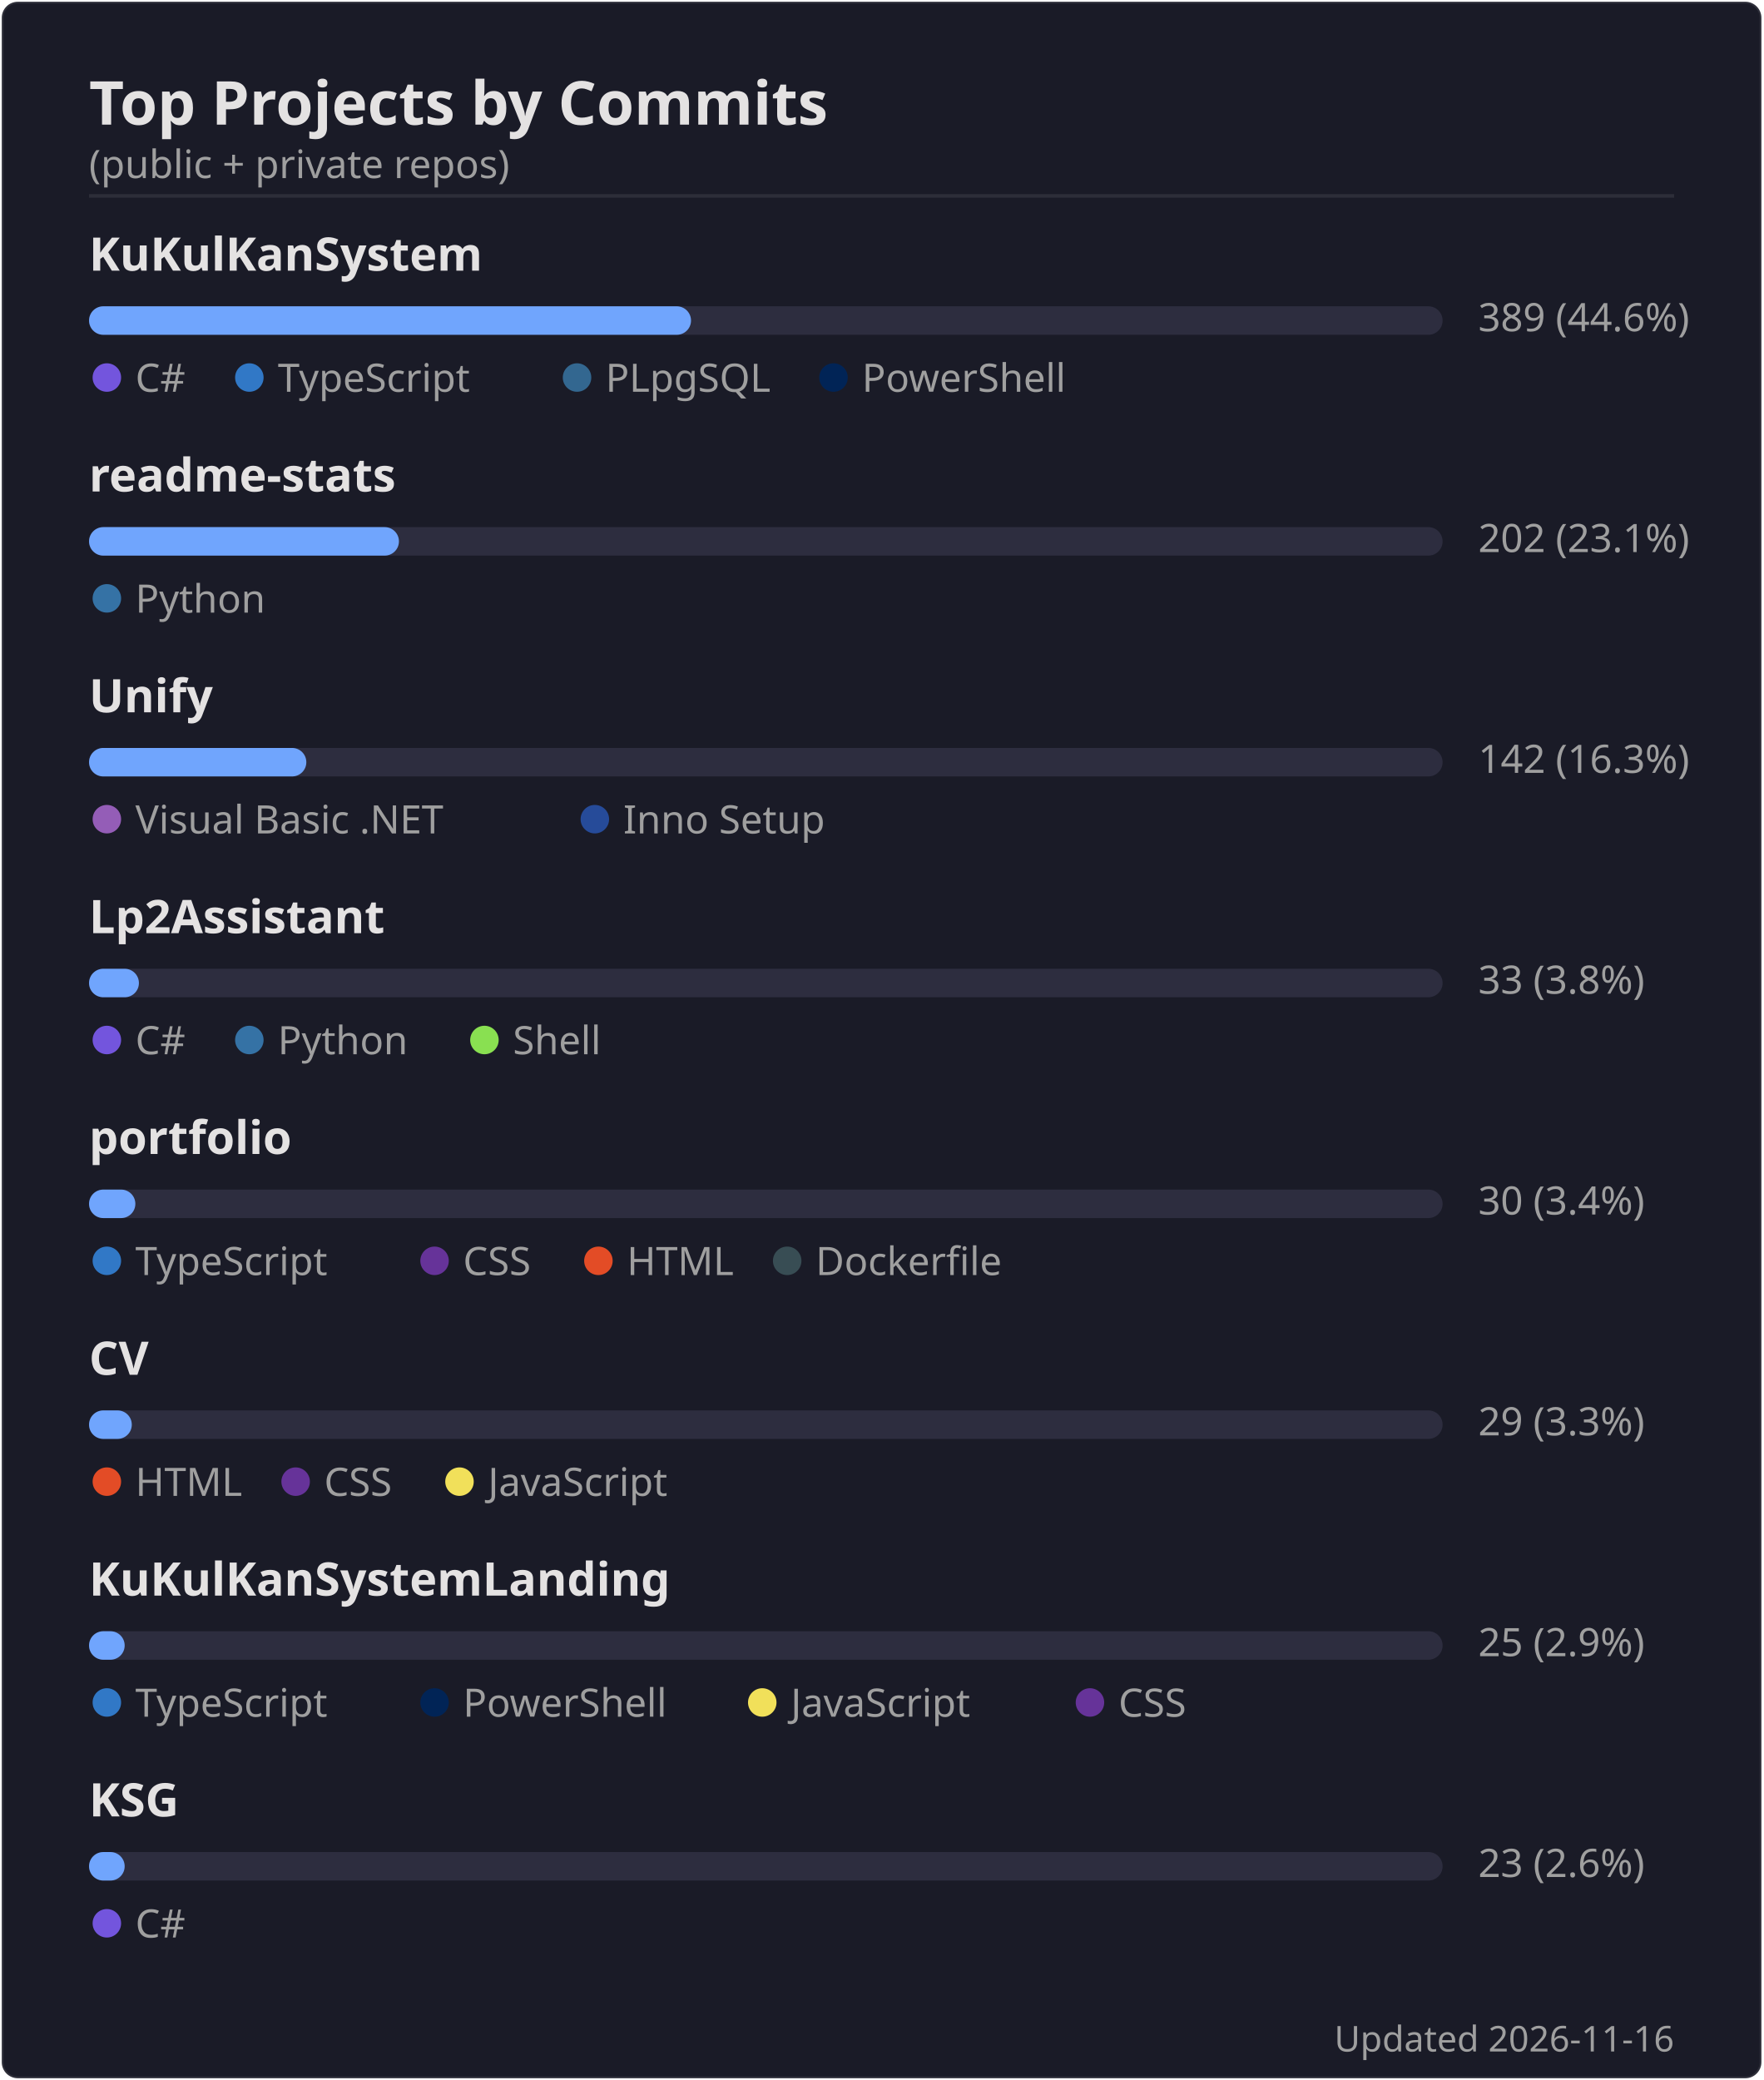
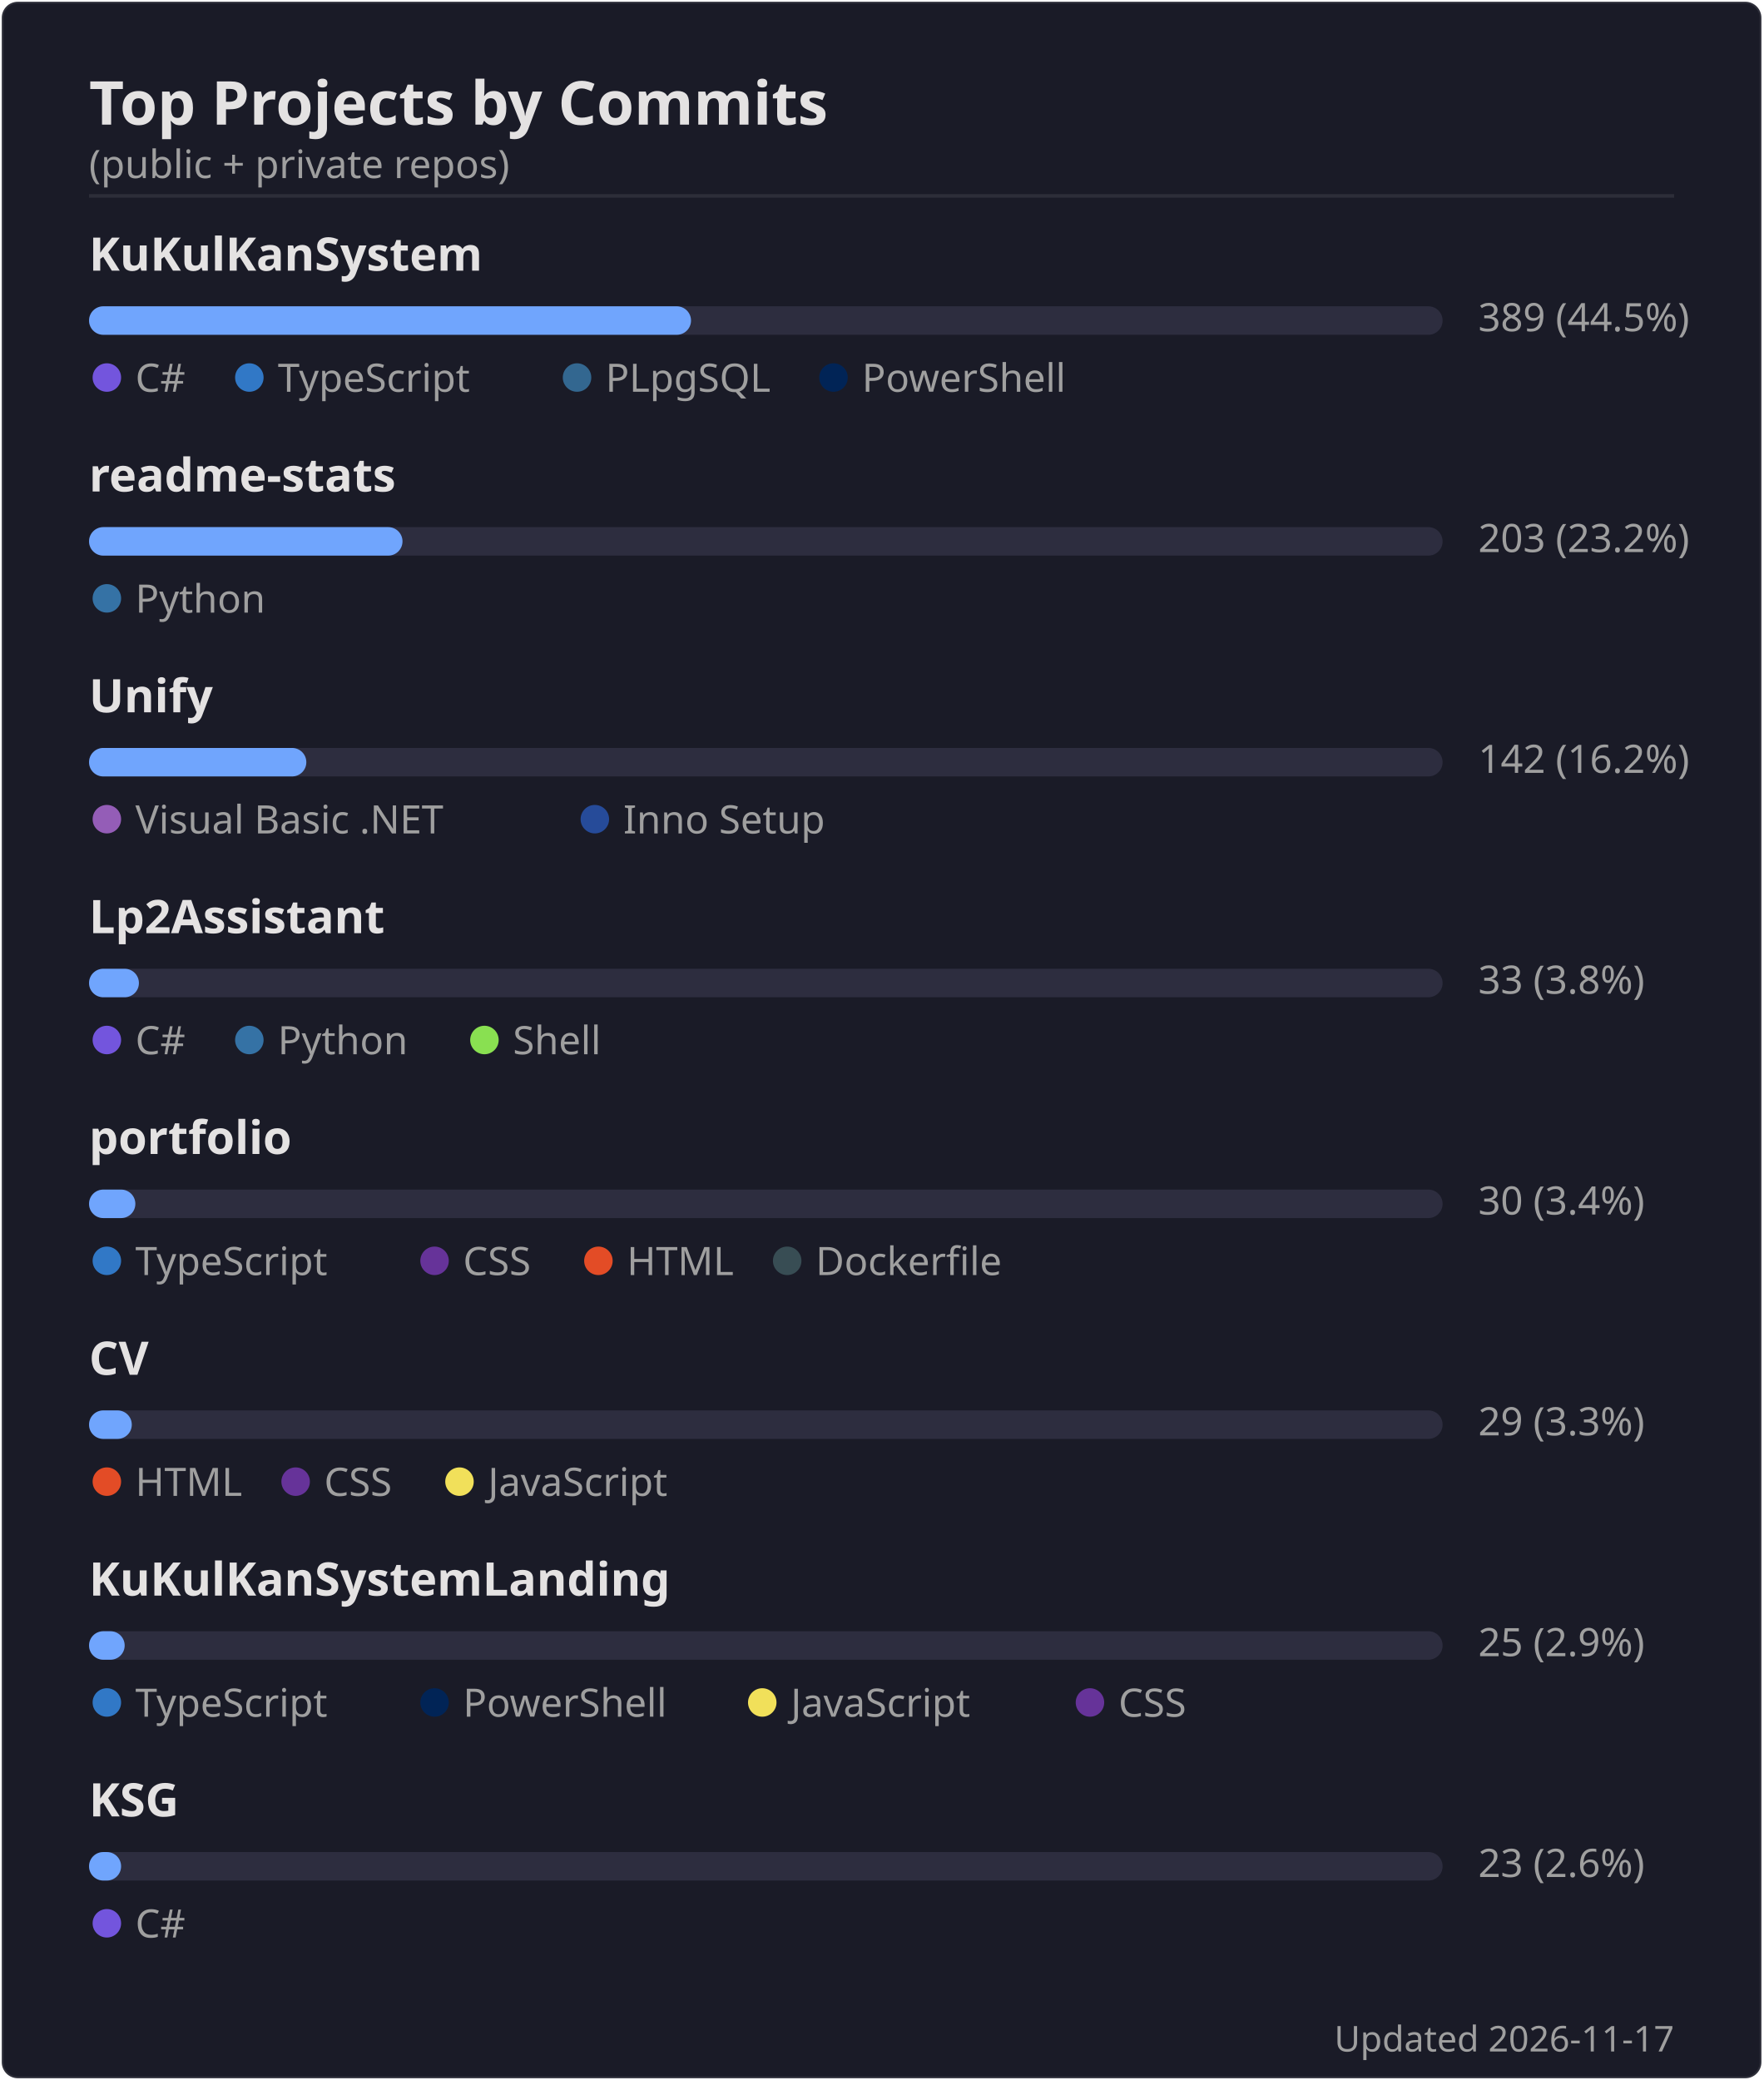
<svg xmlns="http://www.w3.org/2000/svg" width="495" height="584" viewBox="0 0 495 584">
  <rect width="494" height="583" x=".5" y=".5" rx="4.5" fill="#1a1b27" stroke="#e4e2e2" stroke-opacity=".1" />
  <text font-family="'Segoe UI', Ubuntu, 'Helvetica Neue', sans-serif" font-size="17" font-weight="600" fill="#e4e2e2" x="25" y="35" text-anchor="start">Top Projects by Commits</text>
  <text font-family="'Segoe UI', Ubuntu, 'Helvetica Neue', sans-serif" font-size="11" font-weight="400" fill="#9f9f9f" x="25" y="50" text-anchor="start">(public + private repos)</text>
  <line x1="25" x2="470" y1="55" y2="55" stroke="#e4e2e2" stroke-opacity=".1" />
  <text font-family="'Segoe UI', Ubuntu, 'Helvetica Neue', sans-serif" font-size="13" font-weight="600" fill="#e4e2e2" x="25" y="76" text-anchor="start">KuKulKanSystem</text>
  <rect x="25" y="86" width="380" height="8" rx="4" fill="#2d2d3f" />
  <rect x="25" y="86" width="169" height="8" rx="4" fill="#70a5fd" />
-   <text font-family="'Segoe UI', Ubuntu, 'Helvetica Neue', sans-serif" font-size="11" font-weight="400" fill="#9f9f9f" x="415" y="93" text-anchor="start">389  (44.6%)</text>
+   <text font-family="'Segoe UI', Ubuntu, 'Helvetica Neue', sans-serif" font-size="11" font-weight="400" fill="#9f9f9f" x="415" y="93" text-anchor="start">389  (44.5%)</text>
  <circle cx="30" cy="106" r="4" fill="#7355dd" />
  <text font-family="'Segoe UI', Ubuntu, 'Helvetica Neue', sans-serif" font-size="11" font-weight="400" fill="#9f9f9f" x="38" y="110" text-anchor="start">C#</text>
  <circle cx="70" cy="106" r="4" fill="#3178c6" />
  <text font-family="'Segoe UI', Ubuntu, 'Helvetica Neue', sans-serif" font-size="11" font-weight="400" fill="#9f9f9f" x="78" y="110" text-anchor="start">TypeScript</text>
  <circle cx="162" cy="106" r="4" fill="#336790" />
  <text font-family="'Segoe UI', Ubuntu, 'Helvetica Neue', sans-serif" font-size="11" font-weight="400" fill="#9f9f9f" x="170" y="110" text-anchor="start">PLpgSQL</text>
  <circle cx="234" cy="106" r="4" fill="#012456" />
  <text font-family="'Segoe UI', Ubuntu, 'Helvetica Neue', sans-serif" font-size="11" font-weight="400" fill="#9f9f9f" x="242" y="110" text-anchor="start">PowerShell</text>
  <text font-family="'Segoe UI', Ubuntu, 'Helvetica Neue', sans-serif" font-size="13" font-weight="600" fill="#e4e2e2" x="25" y="138" text-anchor="start">readme-stats</text>
  <rect x="25" y="148" width="380" height="8" rx="4" fill="#2d2d3f" />
-   <rect x="25" y="148" width="87" height="8" rx="4" fill="#70a5fd" />
-   <text font-family="'Segoe UI', Ubuntu, 'Helvetica Neue', sans-serif" font-size="11" font-weight="400" fill="#9f9f9f" x="415" y="155" text-anchor="start">202  (23.1%)</text>
+   <rect x="25" y="148" width="88" height="8" rx="4" fill="#70a5fd" />
+   <text font-family="'Segoe UI', Ubuntu, 'Helvetica Neue', sans-serif" font-size="11" font-weight="400" fill="#9f9f9f" x="415" y="155" text-anchor="start">203  (23.2%)</text>
  <circle cx="30" cy="168" r="4" fill="#3572A5" />
  <text font-family="'Segoe UI', Ubuntu, 'Helvetica Neue', sans-serif" font-size="11" font-weight="400" fill="#9f9f9f" x="38" y="172" text-anchor="start">Python</text>
  <text font-family="'Segoe UI', Ubuntu, 'Helvetica Neue', sans-serif" font-size="13" font-weight="600" fill="#e4e2e2" x="25" y="200" text-anchor="start">Unify</text>
  <rect x="25" y="210" width="380" height="8" rx="4" fill="#2d2d3f" />
  <rect x="25" y="210" width="61" height="8" rx="4" fill="#70a5fd" />
-   <text font-family="'Segoe UI', Ubuntu, 'Helvetica Neue', sans-serif" font-size="11" font-weight="400" fill="#9f9f9f" x="415" y="217" text-anchor="start">142  (16.3%)</text>
+   <text font-family="'Segoe UI', Ubuntu, 'Helvetica Neue', sans-serif" font-size="11" font-weight="400" fill="#9f9f9f" x="415" y="217" text-anchor="start">142  (16.2%)</text>
  <circle cx="30" cy="230" r="4" fill="#945db7" />
  <text font-family="'Segoe UI', Ubuntu, 'Helvetica Neue', sans-serif" font-size="11" font-weight="400" fill="#9f9f9f" x="38" y="234" text-anchor="start">Visual Basic .NET</text>
  <circle cx="167" cy="230" r="4" fill="#264b99" />
  <text font-family="'Segoe UI', Ubuntu, 'Helvetica Neue', sans-serif" font-size="11" font-weight="400" fill="#9f9f9f" x="175" y="234" text-anchor="start">Inno Setup</text>
  <text font-family="'Segoe UI', Ubuntu, 'Helvetica Neue', sans-serif" font-size="13" font-weight="600" fill="#e4e2e2" x="25" y="262" text-anchor="start">Lp2Assistant</text>
  <rect x="25" y="272" width="380" height="8" rx="4" fill="#2d2d3f" />
  <rect x="25" y="272" width="14" height="8" rx="4" fill="#70a5fd" />
  <text font-family="'Segoe UI', Ubuntu, 'Helvetica Neue', sans-serif" font-size="11" font-weight="400" fill="#9f9f9f" x="415" y="279" text-anchor="start">33  (3.8%)</text>
  <circle cx="30" cy="292" r="4" fill="#7355dd" />
  <text font-family="'Segoe UI', Ubuntu, 'Helvetica Neue', sans-serif" font-size="11" font-weight="400" fill="#9f9f9f" x="38" y="296" text-anchor="start">C#</text>
  <circle cx="70" cy="292" r="4" fill="#3572A5" />
  <text font-family="'Segoe UI', Ubuntu, 'Helvetica Neue', sans-serif" font-size="11" font-weight="400" fill="#9f9f9f" x="78" y="296" text-anchor="start">Python</text>
  <circle cx="136" cy="292" r="4" fill="#89e051" />
  <text font-family="'Segoe UI', Ubuntu, 'Helvetica Neue', sans-serif" font-size="11" font-weight="400" fill="#9f9f9f" x="144" y="296" text-anchor="start">Shell</text>
  <text font-family="'Segoe UI', Ubuntu, 'Helvetica Neue', sans-serif" font-size="13" font-weight="600" fill="#e4e2e2" x="25" y="324" text-anchor="start">portfolio</text>
  <rect x="25" y="334" width="380" height="8" rx="4" fill="#2d2d3f" />
  <rect x="25" y="334" width="13" height="8" rx="4" fill="#70a5fd" />
  <text font-family="'Segoe UI', Ubuntu, 'Helvetica Neue', sans-serif" font-size="11" font-weight="400" fill="#9f9f9f" x="415" y="341" text-anchor="start">30  (3.4%)</text>
  <circle cx="30" cy="354" r="4" fill="#3178c6" />
  <text font-family="'Segoe UI', Ubuntu, 'Helvetica Neue', sans-serif" font-size="11" font-weight="400" fill="#9f9f9f" x="38" y="358" text-anchor="start">TypeScript</text>
  <circle cx="122" cy="354" r="4" fill="#663399" />
  <text font-family="'Segoe UI', Ubuntu, 'Helvetica Neue', sans-serif" font-size="11" font-weight="400" fill="#9f9f9f" x="130" y="358" text-anchor="start">CSS</text>
  <circle cx="168" cy="354" r="4" fill="#e34c26" />
  <text font-family="'Segoe UI', Ubuntu, 'Helvetica Neue', sans-serif" font-size="11" font-weight="400" fill="#9f9f9f" x="176" y="358" text-anchor="start">HTML</text>
  <circle cx="221" cy="354" r="4" fill="#384d54" />
  <text font-family="'Segoe UI', Ubuntu, 'Helvetica Neue', sans-serif" font-size="11" font-weight="400" fill="#9f9f9f" x="229" y="358" text-anchor="start">Dockerfile</text>
  <text font-family="'Segoe UI', Ubuntu, 'Helvetica Neue', sans-serif" font-size="13" font-weight="600" fill="#e4e2e2" x="25" y="386" text-anchor="start">CV</text>
  <rect x="25" y="396" width="380" height="8" rx="4" fill="#2d2d3f" />
  <rect x="25" y="396" width="12" height="8" rx="4" fill="#70a5fd" />
  <text font-family="'Segoe UI', Ubuntu, 'Helvetica Neue', sans-serif" font-size="11" font-weight="400" fill="#9f9f9f" x="415" y="403" text-anchor="start">29  (3.3%)</text>
  <circle cx="30" cy="416" r="4" fill="#e34c26" />
  <text font-family="'Segoe UI', Ubuntu, 'Helvetica Neue', sans-serif" font-size="11" font-weight="400" fill="#9f9f9f" x="38" y="420" text-anchor="start">HTML</text>
  <circle cx="83" cy="416" r="4" fill="#663399" />
  <text font-family="'Segoe UI', Ubuntu, 'Helvetica Neue', sans-serif" font-size="11" font-weight="400" fill="#9f9f9f" x="91" y="420" text-anchor="start">CSS</text>
  <circle cx="129" cy="416" r="4" fill="#f1e05a" />
  <text font-family="'Segoe UI', Ubuntu, 'Helvetica Neue', sans-serif" font-size="11" font-weight="400" fill="#9f9f9f" x="137" y="420" text-anchor="start">JavaScript</text>
  <text font-family="'Segoe UI', Ubuntu, 'Helvetica Neue', sans-serif" font-size="13" font-weight="600" fill="#e4e2e2" x="25" y="448" text-anchor="start">KuKulKanSystemLanding</text>
  <rect x="25" y="458" width="380" height="8" rx="4" fill="#2d2d3f" />
  <rect x="25" y="458" width="10" height="8" rx="4" fill="#70a5fd" />
  <text font-family="'Segoe UI', Ubuntu, 'Helvetica Neue', sans-serif" font-size="11" font-weight="400" fill="#9f9f9f" x="415" y="465" text-anchor="start">25  (2.9%)</text>
  <circle cx="30" cy="478" r="4" fill="#3178c6" />
  <text font-family="'Segoe UI', Ubuntu, 'Helvetica Neue', sans-serif" font-size="11" font-weight="400" fill="#9f9f9f" x="38" y="482" text-anchor="start">TypeScript</text>
  <circle cx="122" cy="478" r="4" fill="#012456" />
  <text font-family="'Segoe UI', Ubuntu, 'Helvetica Neue', sans-serif" font-size="11" font-weight="400" fill="#9f9f9f" x="130" y="482" text-anchor="start">PowerShell</text>
  <circle cx="214" cy="478" r="4" fill="#f1e05a" />
  <text font-family="'Segoe UI', Ubuntu, 'Helvetica Neue', sans-serif" font-size="11" font-weight="400" fill="#9f9f9f" x="222" y="482" text-anchor="start">JavaScript</text>
  <circle cx="306" cy="478" r="4" fill="#663399" />
  <text font-family="'Segoe UI', Ubuntu, 'Helvetica Neue', sans-serif" font-size="11" font-weight="400" fill="#9f9f9f" x="314" y="482" text-anchor="start">CSS</text>
  <text font-family="'Segoe UI', Ubuntu, 'Helvetica Neue', sans-serif" font-size="13" font-weight="600" fill="#e4e2e2" x="25" y="510" text-anchor="start">KSG</text>
  <rect x="25" y="520" width="380" height="8" rx="4" fill="#2d2d3f" />
-   <rect x="25" y="520" width="10" height="8" rx="4" fill="#70a5fd" />
+   <rect x="25" y="520" width="9" height="8" rx="4" fill="#70a5fd" />
  <text font-family="'Segoe UI', Ubuntu, 'Helvetica Neue', sans-serif" font-size="11" font-weight="400" fill="#9f9f9f" x="415" y="527" text-anchor="start">23  (2.6%)</text>
  <circle cx="30" cy="540" r="4" fill="#7355dd" />
  <text font-family="'Segoe UI', Ubuntu, 'Helvetica Neue', sans-serif" font-size="11" font-weight="400" fill="#9f9f9f" x="38" y="544" text-anchor="start">C#</text>
-   <text font-family="'Segoe UI', Ubuntu, 'Helvetica Neue', sans-serif" font-size="10" font-weight="400" fill="#9f9f9f" x="470" y="576" text-anchor="end">Updated 2026-11-16</text>
+   <text font-family="'Segoe UI', Ubuntu, 'Helvetica Neue', sans-serif" font-size="10" font-weight="400" fill="#9f9f9f" x="470" y="576" text-anchor="end">Updated 2026-11-17</text>
</svg>
